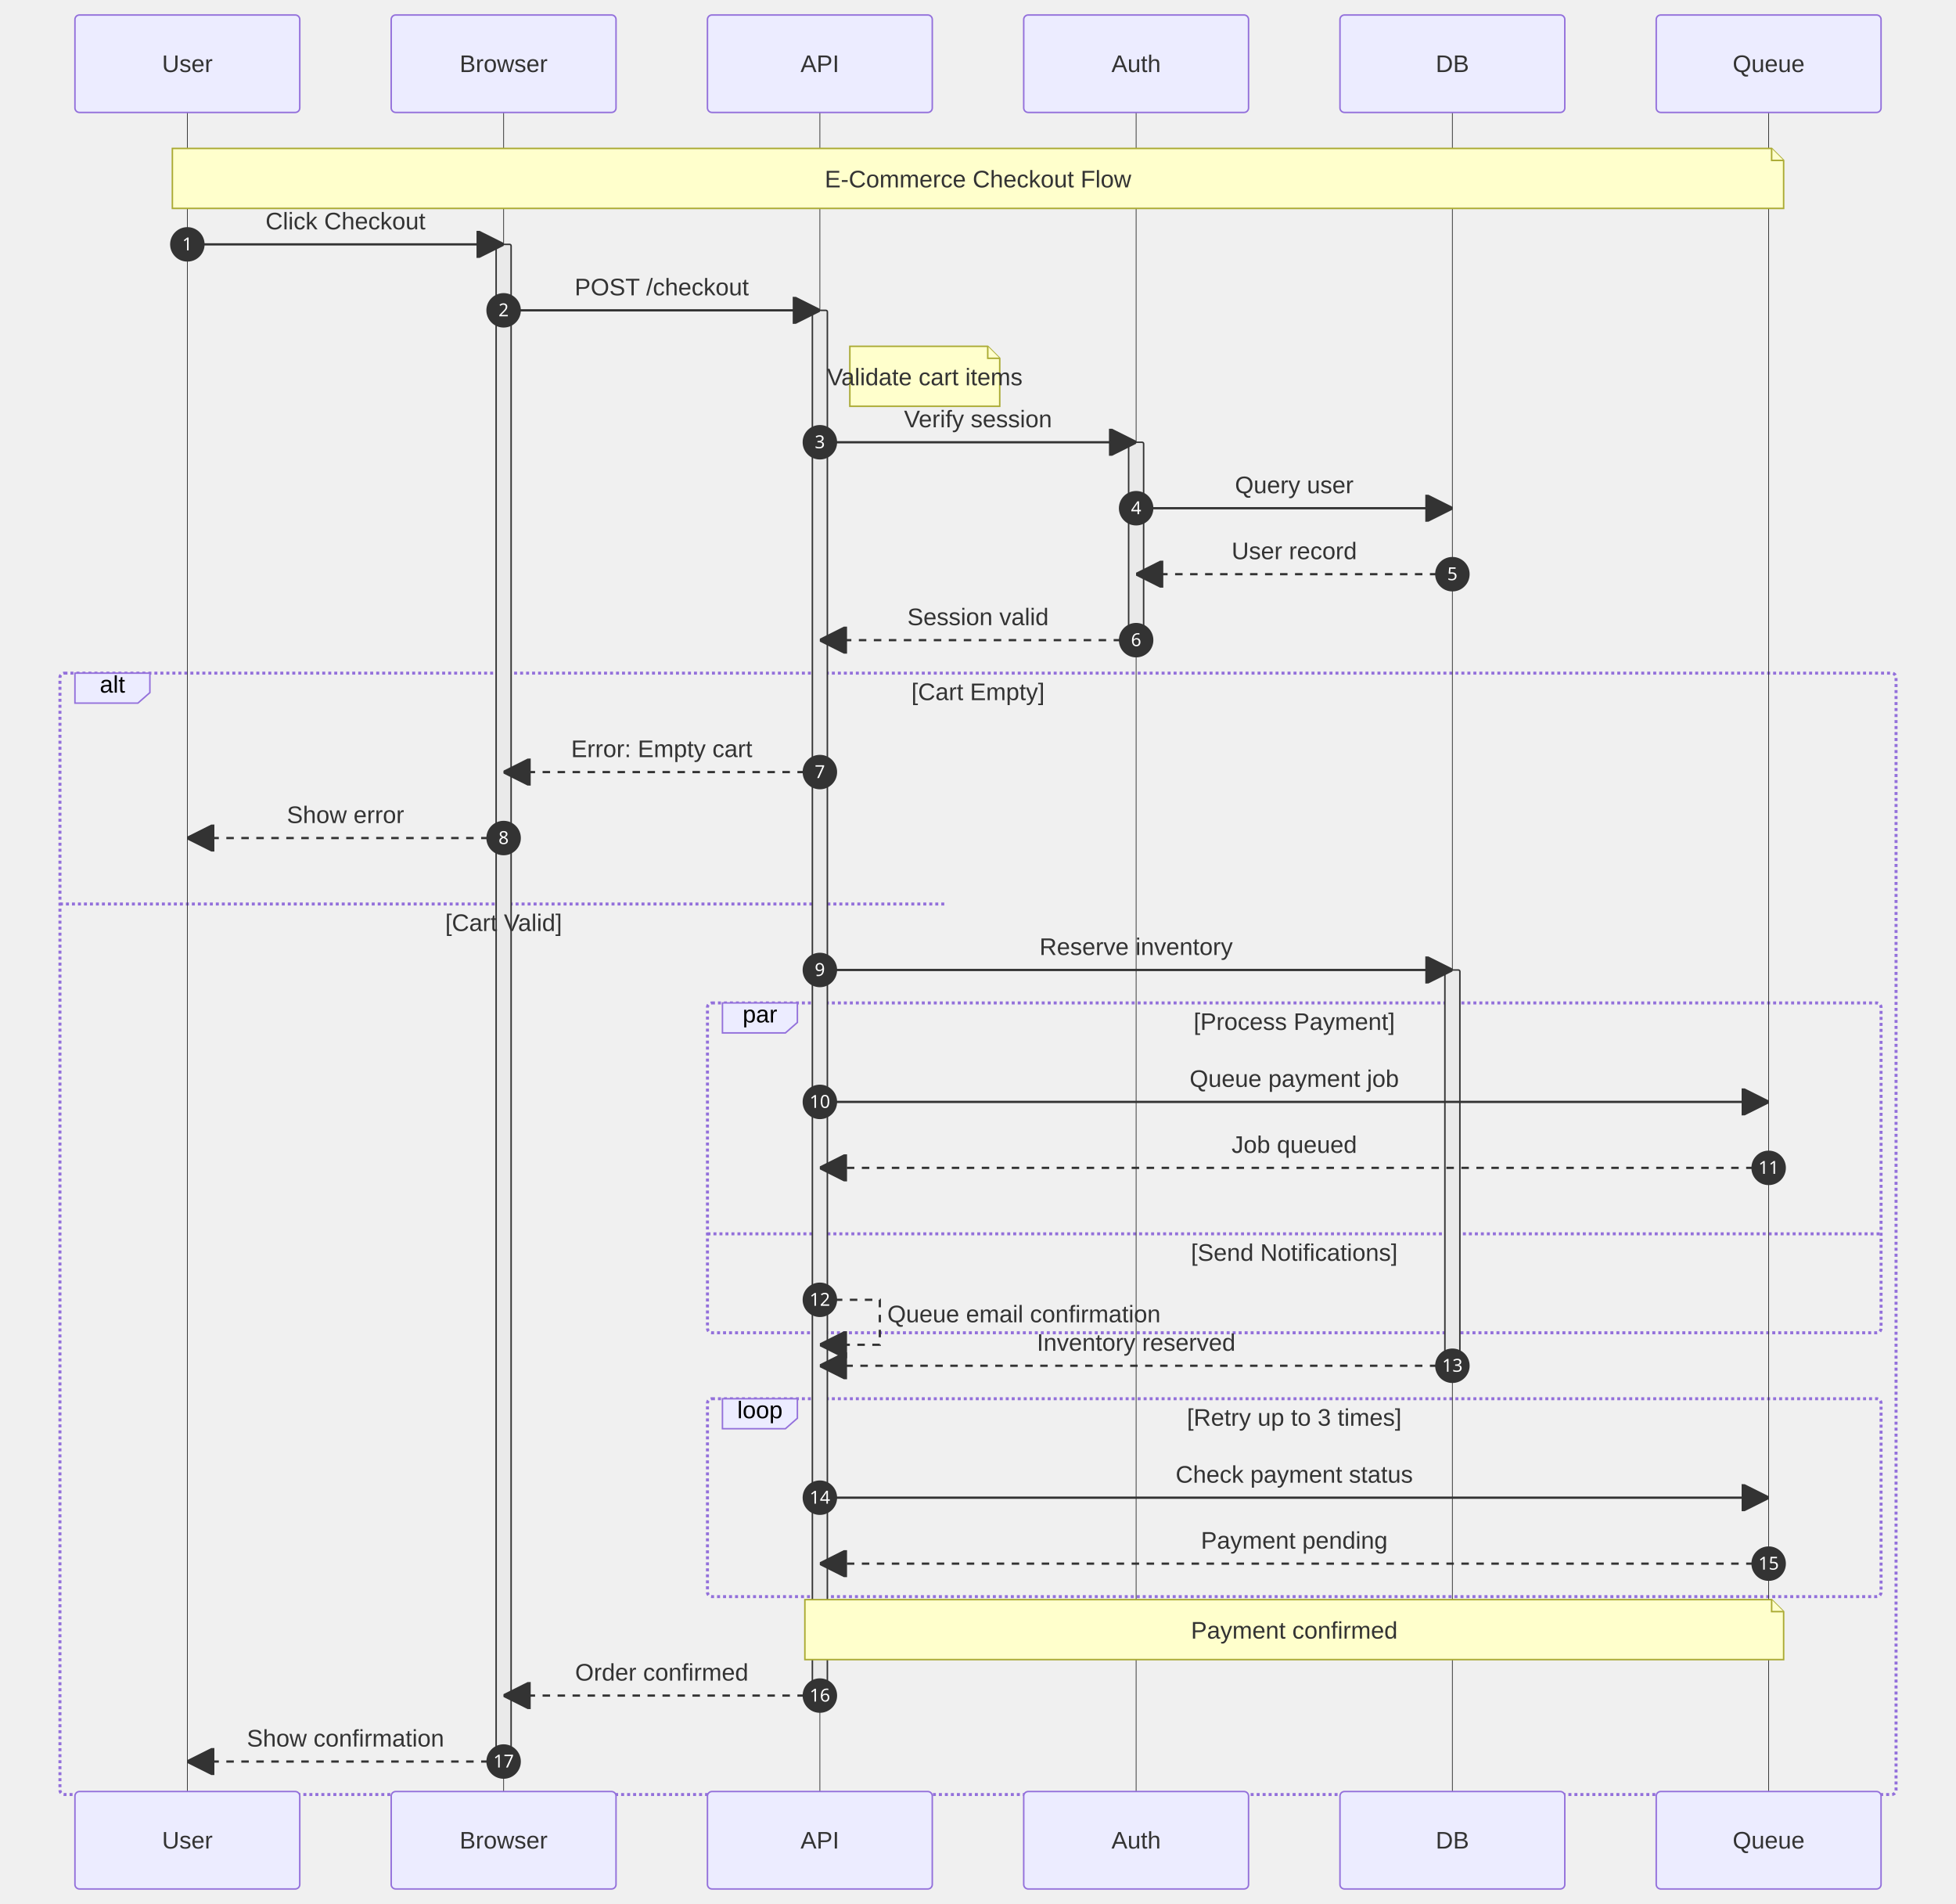
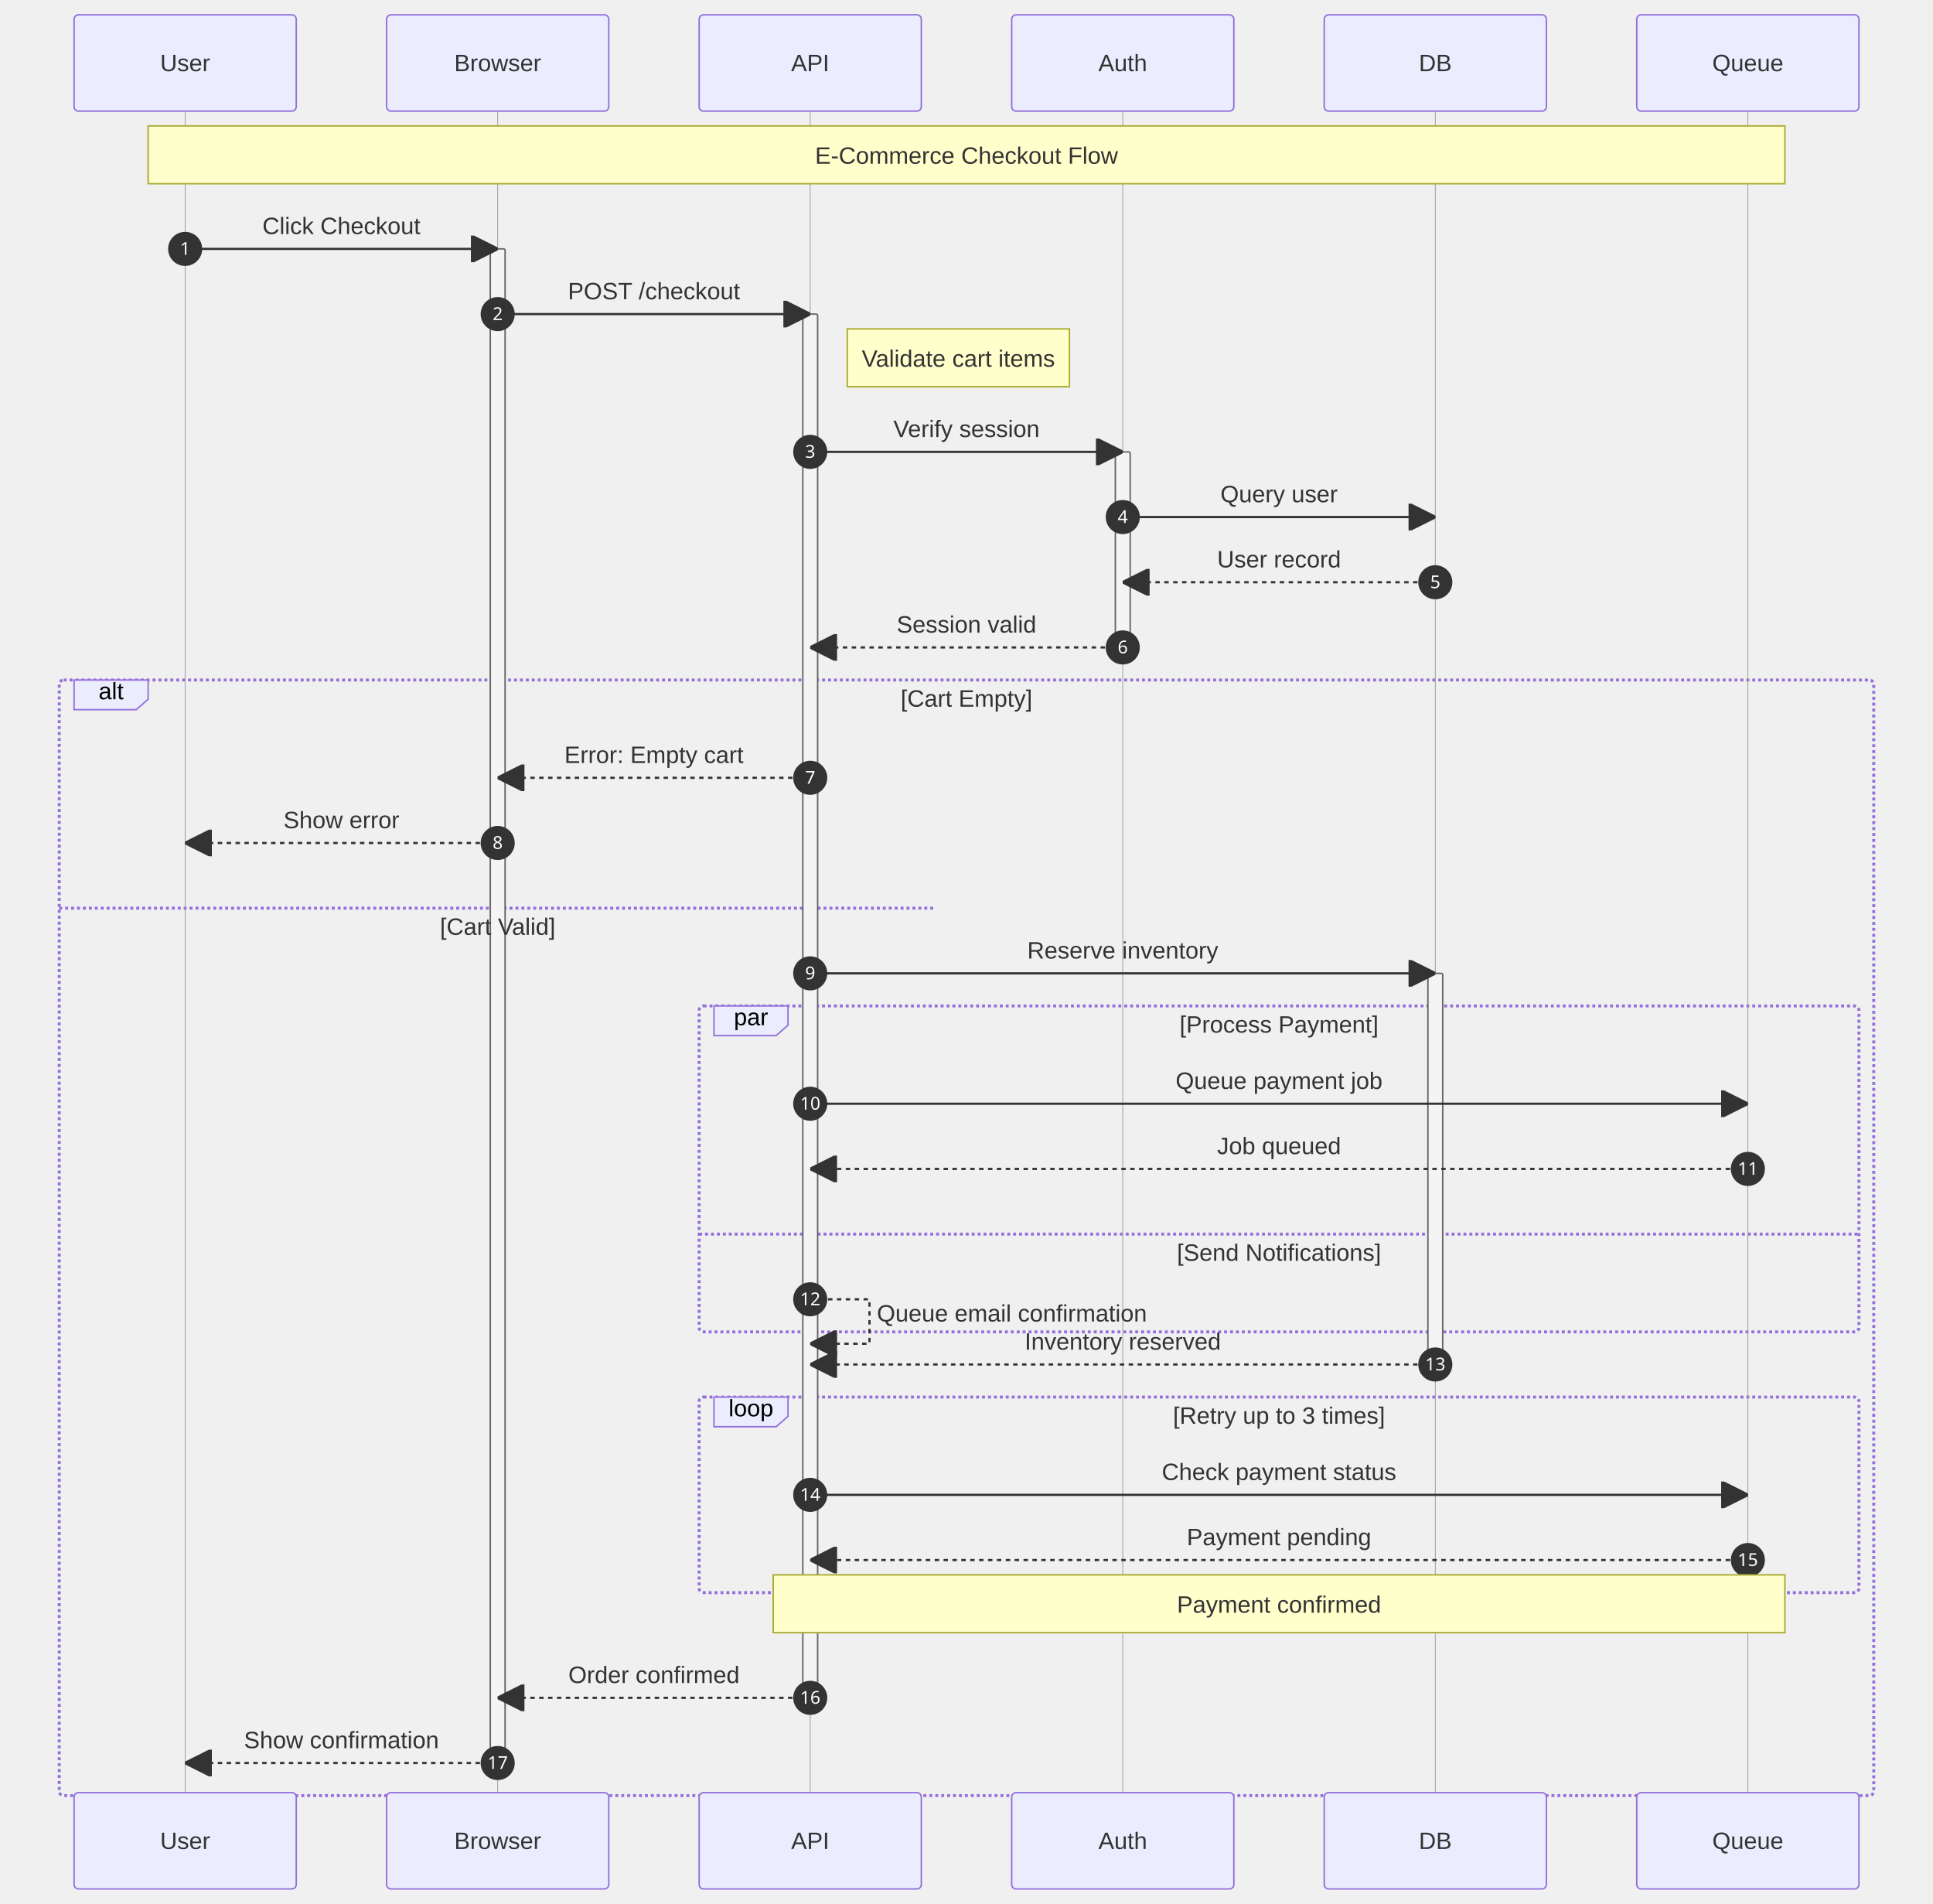
- <svg xmlns="http://www.w3.org/2000/svg" width="1305" height="1270" viewBox="-50 -10 1305 1270" class="mermaid">
+ <svg xmlns="http://www.w3.org/2000/svg" width="1305" height="1285" viewBox="-50 -10 1305 1285" class="mermaid">
  <style>

.mermaid {
  font-family: trebuchet ms, verdana, arial, sans-serif;
  font-size: 16px;
}

.node rect,
.node polygon,
.node circle,
.node ellipse,
.node path {
  fill: #ECECFF;
  stroke: #9370DB;
  stroke-width: 1px;
}

.node line {
  stroke: #9370DB;
  stroke-width: 1px;
}

.node .label {
  fill: #333333;
}

.node text {
  fill: #333333;
  font-family: trebuchet ms, verdana, arial, sans-serif;
  font-size: 16px;
}

.edge-path {
  fill: none;
  stroke: #333333;
  stroke-width: 1px;
}

.edge-label {
  fill: #333333;
  font-family: trebuchet ms, verdana, arial, sans-serif;
}

.edge-label-bg {
  fill: rgba(232, 232, 232, 0.8);
}

.subgraph {
  fill: #ffffde;
  stroke: #aaaa33;
  stroke-width: 1px;
}

.subgraph-title {
  fill: #333333;
  font-weight: bold;
}

.cluster rect {
  fill: #ffffde;
  stroke: #aaaa33;
  stroke-width: 1px;
  rx: 5px;
  ry: 5px;
}

.cluster-label {
  fill: #333333;
  font-family: trebuchet ms, verdana, arial, sans-serif;
  font-size: 16px;
  font-weight: bold;
}

marker path {
  fill: #333333;
  stroke: #333333;
}


.sequence-title {
  fill: #333333;
}

.actor {
  stroke: #9370DB;
  fill: #ECECFF;
}

.actor-box {
  stroke: #9370DB;
  fill: #ECECFF;
}

/* Actor text - no stroke (avoid outlined appearance) */
text.actor, text.actor &gt; tspan, text.actor-box, text.actor-label {
  fill: #333333;
  stroke: none;
}

.actor-line {
-   stroke: #333333;
+   stroke: #999999;
  stroke-width: 0.5px;
}

.messageLine0 {
  stroke-width: 1.5;
  stroke-dasharray: none;
  stroke: #333333;
}

.messageLine1 {
  stroke-width: 1.5;
  stroke-dasharray: 2, 2;
  stroke: #333333;
}

.message-line {
  stroke: #333333;
}

.messageText {
  fill: #333333;
  stroke: none;
}

.message-label {
  fill: #333333;
  stroke: none;
}

.note {
  stroke: #aaaa33;
  fill: #FFFFCC;
}

.noteText, .noteText &gt; tspan {
  fill: #333333;
  stroke: none;
}

.note-text, .note-text &gt; tspan {
  fill: #333333;
  stroke: none;
}

.activation {
-   fill: #eaeaea;
-   stroke: #333333;
+   fill: #f4f4f4;
+   stroke: #666666;
}

.loopLine {
  stroke: #9370DB;
  fill: none;
  stroke-width: 2px;
  stroke-dasharray: 2, 2;
}

.loopText {
  fill: #333333;
}

.labelBox {
  stroke: #9370DB;
  fill: #ECECFF;
}

.sequence-marker-filled {
  fill: #333333;
  stroke: #333333;
}

.sequence-marker-open {
  fill: none;
  stroke: #333333;
}

.sequence-marker-cross {
  stroke: #333333;
}

.sequence-number {
  fill: #333333;
}

.sequenceNumber-circle {
  fill: #333333;
  stroke: #333333;
}

.sequenceNumber {
  fill: white;
}

  </style>
  <defs>
    <marker id="arrow-filled" viewBox="0 0 10 10" refX="10" refY="5" markerWidth="12" markerHeight="12" orient="auto">
      <path d="M 0 0 L 10 5 L 0 10 z" class="sequence-marker-filled" stroke-width="1" />
    </marker>
    <marker id="arrow-open" viewBox="0 0 10 10" refX="10" refY="5" markerWidth="12" markerHeight="12" orient="auto">
      <path d="M 0 0 L 10 5 L 0 10" class="sequence-marker-open" stroke-width="1" />
    </marker>
    <marker id="arrow-cross" viewBox="0 0 10 10" refX="5" refY="5" markerWidth="12" markerHeight="12" orient="auto">
      <line x1="0" y1="0" x2="10" y2="10" class="sequence-marker-cross" stroke-width="2" />
      <line x1="10" y1="0" x2="0" y2="10" class="sequence-marker-cross" stroke-width="2" />
    </marker>
    <marker id="sequencenumber" refX="15" refY="15" markerWidth="60" markerHeight="40" orient="auto">
      <circle cx="15" cy="15" r="6" class="sequence-number" />
    </marker>
  </defs>
  <g class="root">
    <g class="clusters">
-       <line x1="-10" y1="593" x2="582" y2="593" class="loopLine" stroke-dasharray="3,3" />
-       <line x1="422" y1="813" x2="1205" y2="813" class="loopLine" stroke-dasharray="3,3" />
-       <rect x="422" y="659" width="783" height="220" rx="3" ry="3" class="loopLine" fill="none" />
-       <rect x="422" y="923" width="783" height="132" rx="3" ry="3" class="loopLine" fill="none" />
-       <rect x="-10" y="439" width="1225" height="748" rx="3" ry="3" class="loopLine" fill="none" />
-       <line x1="75" y1="65" x2="75" y2="1185" class="actor-line" stroke-width="0.5px" />
-       <line x1="286" y1="65" x2="286" y2="1185" class="actor-line" stroke-width="0.5px" />
-       <line x1="497" y1="65" x2="497" y2="1185" class="actor-line" stroke-width="0.5px" />
-       <line x1="708" y1="65" x2="708" y2="1185" class="actor-line" stroke-width="0.5px" />
-       <line x1="919" y1="65" x2="919" y2="1185" class="actor-line" stroke-width="0.5px" />
-       <line x1="1130" y1="65" x2="1130" y2="1185" class="actor-line" stroke-width="0.5px" />
-       <rect x="703" y="285" width="10" height="132" rx="1" ry="1" class="activation" />
-       <rect x="914" y="637" width="10" height="264" rx="1" ry="1" class="activation" />
-       <rect x="492" y="197" width="10" height="924" rx="1" ry="1" class="activation" />
-       <rect x="281" y="153" width="10" height="1012" rx="1" ry="1" class="activation" />
+       <line x1="-10" y1="603" x2="582" y2="603" class="loopLine" stroke-dasharray="3,3" />
+       <line x1="422" y1="823" x2="1205" y2="823" class="loopLine" stroke-dasharray="3,3" />
+       <rect x="422" y="669" width="783" height="220" rx="3" ry="3" class="loopLine" fill="none" />
+       <rect x="422" y="933" width="783" height="132" rx="3" ry="3" class="loopLine" fill="none" />
+       <rect x="-10" y="449" width="1225" height="753" rx="3" ry="3" class="loopLine" fill="none" />
+       <line x1="75" y1="65" x2="75" y2="1200" class="actor-line" stroke-width="0.5px" />
+       <line x1="286" y1="65" x2="286" y2="1200" class="actor-line" stroke-width="0.5px" />
+       <line x1="497" y1="65" x2="497" y2="1200" class="actor-line" stroke-width="0.5px" />
+       <line x1="708" y1="65" x2="708" y2="1200" class="actor-line" stroke-width="0.5px" />
+       <line x1="919" y1="65" x2="919" y2="1200" class="actor-line" stroke-width="0.5px" />
+       <line x1="1130" y1="65" x2="1130" y2="1200" class="actor-line" stroke-width="0.5px" />
+       <rect x="703" y="295" width="10" height="132" rx="1" ry="1" class="activation" />
+       <rect x="914" y="647" width="10" height="264" rx="1" ry="1" class="activation" />
+       <rect x="492" y="202" width="10" height="934" rx="1" ry="1" class="activation" />
+       <rect x="281" y="158" width="10" height="1022" rx="1" ry="1" class="activation" />
    </g>
    <g class="edgePaths">
-       <line x1="75" y1="153" x2="286" y2="153" class="message-line" marker-end="url(#arrow-filled)" stroke-width="1.5" />
-       <circle cx="75" cy="153" r="11" class="sequenceNumber-circle" />
-       <line x1="286" y1="197" x2="497" y2="197" class="message-line" stroke-width="1.5" marker-end="url(#arrow-filled)" />
-       <circle cx="286" cy="197" r="11" class="sequenceNumber-circle" />
-       <line x1="497" y1="285" x2="708" y2="285" class="message-line" marker-end="url(#arrow-filled)" stroke-width="1.5" />
-       <circle cx="497" cy="285" r="11" class="sequenceNumber-circle" />
-       <line x1="708" y1="329" x2="919" y2="329" class="message-line" marker-end="url(#arrow-filled)" stroke-width="1.5" />
-       <circle cx="708" cy="329" r="11" class="sequenceNumber-circle" />
-       <line x1="919" y1="373" x2="708" y2="373" class="message-line" stroke-width="1.5" stroke-dasharray="5,5" marker-end="url(#arrow-filled)" />
-       <circle cx="919" cy="373" r="11" class="sequenceNumber-circle" />
-       <line x1="708" y1="417" x2="497" y2="417" class="message-line" stroke-width="1.5" marker-end="url(#arrow-filled)" stroke-dasharray="5,5" />
-       <circle cx="708" cy="417" r="11" class="sequenceNumber-circle" />
-       <line x1="497" y1="505" x2="286" y2="505" class="message-line" stroke-dasharray="5,5" stroke-width="1.5" marker-end="url(#arrow-filled)" />
-       <circle cx="497" cy="505" r="11" class="sequenceNumber-circle" />
-       <line x1="286" y1="549" x2="75" y2="549" class="message-line" marker-end="url(#arrow-filled)" stroke-width="1.5" stroke-dasharray="5,5" />
-       <circle cx="286" cy="549" r="11" class="sequenceNumber-circle" />
-       <line x1="497" y1="637" x2="919" y2="637" class="message-line" marker-end="url(#arrow-filled)" stroke-width="1.5" />
-       <circle cx="497" cy="637" r="11" class="sequenceNumber-circle" />
-       <line x1="497" y1="725" x2="1130" y2="725" class="message-line" stroke-width="1.5" marker-end="url(#arrow-filled)" />
-       <circle cx="497" cy="725" r="11" class="sequenceNumber-circle" />
-       <line x1="1130" y1="769" x2="497" y2="769" class="message-line" marker-end="url(#arrow-filled)" stroke-dasharray="5,5" stroke-width="1.5" />
-       <circle cx="1130" cy="769" r="11" class="sequenceNumber-circle" />
-       <path d="M 497 857 L 537 857 L 537 887 L 497 887" class="message-line" stroke-dasharray="5,5" stroke-width="1.5" fill="none" marker-end="url(#arrow-filled)" />
-       <circle cx="497" cy="857" r="11" class="sequenceNumber-circle" />
-       <line x1="919" y1="901" x2="497" y2="901" class="message-line" stroke-dasharray="5,5" stroke-width="1.5" marker-end="url(#arrow-filled)" />
-       <circle cx="919" cy="901" r="11" class="sequenceNumber-circle" />
-       <line x1="497" y1="989" x2="1130" y2="989" class="message-line" stroke-width="1.5" marker-end="url(#arrow-filled)" />
-       <circle cx="497" cy="989" r="11" class="sequenceNumber-circle" />
-       <line x1="1130" y1="1033" x2="497" y2="1033" class="message-line" stroke-width="1.5" marker-end="url(#arrow-filled)" stroke-dasharray="5,5" />
-       <circle cx="1130" cy="1033" r="11" class="sequenceNumber-circle" />
-       <line x1="497" y1="1121" x2="286" y2="1121" class="message-line" marker-end="url(#arrow-filled)" stroke-width="1.5" stroke-dasharray="5,5" />
-       <circle cx="497" cy="1121" r="11" class="sequenceNumber-circle" />
-       <line x1="286" y1="1165" x2="75" y2="1165" class="message-line" stroke-dasharray="5,5" stroke-width="1.5" marker-end="url(#arrow-filled)" />
-       <circle cx="286" cy="1165" r="11" class="sequenceNumber-circle" />
+       <line x1="75" y1="158" x2="286" y2="158" class="message-line" stroke-width="1.5" marker-end="url(#arrow-filled)" />
+       <circle cx="75" cy="158" r="11" class="sequenceNumber-circle" />
+       <line x1="286" y1="202" x2="497" y2="202" class="message-line" stroke-width="1.5" marker-end="url(#arrow-filled)" />
+       <circle cx="286" cy="202" r="11" class="sequenceNumber-circle" />
+       <line x1="497" y1="295" x2="708" y2="295" class="message-line" marker-end="url(#arrow-filled)" stroke-width="1.5" />
+       <circle cx="497" cy="295" r="11" class="sequenceNumber-circle" />
+       <line x1="708" y1="339" x2="919" y2="339" class="message-line" marker-end="url(#arrow-filled)" stroke-width="1.5" />
+       <circle cx="708" cy="339" r="11" class="sequenceNumber-circle" />
+       <line x1="919" y1="383" x2="708" y2="383" class="message-line" marker-end="url(#arrow-filled)" stroke-width="1.5" stroke-dasharray="3,3" />
+       <circle cx="919" cy="383" r="11" class="sequenceNumber-circle" />
+       <line x1="708" y1="427" x2="497" y2="427" class="message-line" stroke-width="1.5" marker-end="url(#arrow-filled)" stroke-dasharray="3,3" />
+       <circle cx="708" cy="427" r="11" class="sequenceNumber-circle" />
+       <line x1="497" y1="515" x2="286" y2="515" class="message-line" stroke-width="1.5" marker-end="url(#arrow-filled)" stroke-dasharray="3,3" />
+       <circle cx="497" cy="515" r="11" class="sequenceNumber-circle" />
+       <line x1="286" y1="559" x2="75" y2="559" class="message-line" stroke-width="1.5" marker-end="url(#arrow-filled)" stroke-dasharray="3,3" />
+       <circle cx="286" cy="559" r="11" class="sequenceNumber-circle" />
+       <line x1="497" y1="647" x2="919" y2="647" class="message-line" stroke-width="1.5" marker-end="url(#arrow-filled)" />
+       <circle cx="497" cy="647" r="11" class="sequenceNumber-circle" />
+       <line x1="497" y1="735" x2="1130" y2="735" class="message-line" marker-end="url(#arrow-filled)" stroke-width="1.5" />
+       <circle cx="497" cy="735" r="11" class="sequenceNumber-circle" />
+       <line x1="1130" y1="779" x2="497" y2="779" class="message-line" stroke-dasharray="3,3" stroke-width="1.5" marker-end="url(#arrow-filled)" />
+       <circle cx="1130" cy="779" r="11" class="sequenceNumber-circle" />
+       <path d="M 497 867 L 537 867 L 537 897 L 497 897" class="message-line" stroke-width="1.5" stroke-dasharray="3,3" fill="none" marker-end="url(#arrow-filled)" />
+       <circle cx="497" cy="867" r="11" class="sequenceNumber-circle" />
+       <line x1="919" y1="911" x2="497" y2="911" class="message-line" stroke-dasharray="3,3" stroke-width="1.5" marker-end="url(#arrow-filled)" />
+       <circle cx="919" cy="911" r="11" class="sequenceNumber-circle" />
+       <line x1="497" y1="999" x2="1130" y2="999" class="message-line" stroke-width="1.5" marker-end="url(#arrow-filled)" />
+       <circle cx="497" cy="999" r="11" class="sequenceNumber-circle" />
+       <line x1="1130" y1="1043" x2="497" y2="1043" class="message-line" stroke-dasharray="3,3" marker-end="url(#arrow-filled)" stroke-width="1.5" />
+       <circle cx="1130" cy="1043" r="11" class="sequenceNumber-circle" />
+       <line x1="497" y1="1136" x2="286" y2="1136" class="message-line" stroke-dasharray="3,3" marker-end="url(#arrow-filled)" stroke-width="1.5" />
+       <circle cx="497" cy="1136" r="11" class="sequenceNumber-circle" />
+       <line x1="286" y1="1180" x2="75" y2="1180" class="message-line" stroke-dasharray="3,3" stroke-width="1.5" marker-end="url(#arrow-filled)" />
+       <circle cx="286" cy="1180" r="11" class="sequenceNumber-circle" />
    </g>
    <g class="edgeLabels">
-       <text x="75" y="157" class="sequenceNumber" font-size="12" text-anchor="middle" font-family="sans-serif">1</text>
-       <text x="180.5" y="143" class="message-label" font-size="16" text-anchor="middle">Click Checkout</text>
-       <text x="286" y="201" class="sequenceNumber" font-family="sans-serif" text-anchor="middle" font-size="12">2</text>
-       <text x="391.5" y="187" class="message-label" font-size="16" text-anchor="middle">POST /checkout</text>
-       <text x="497" y="289" class="sequenceNumber" text-anchor="middle" font-size="12" font-family="sans-serif">3</text>
-       <text x="602.5" y="275" class="message-label" text-anchor="middle" font-size="16">Verify session</text>
-       <text x="708" y="333" class="sequenceNumber" font-family="sans-serif" text-anchor="middle" font-size="12">4</text>
-       <text x="813.5" y="319" class="message-label" font-size="16" text-anchor="middle">Query user</text>
-       <text x="919" y="377" class="sequenceNumber" font-size="12" font-family="sans-serif" text-anchor="middle">5</text>
-       <text x="813.5" y="363" class="message-label" font-size="16" text-anchor="middle">User record</text>
-       <text x="708" y="421" class="sequenceNumber" text-anchor="middle" font-family="sans-serif" font-size="12">6</text>
-       <text x="602.5" y="407" class="message-label" font-size="16" text-anchor="middle">Session valid</text>
-       <text x="497" y="509" class="sequenceNumber" font-size="12" font-family="sans-serif" text-anchor="middle">7</text>
-       <text x="391.5" y="495" class="message-label" text-anchor="middle" font-size="16">Error: Empty cart</text>
-       <text x="286" y="553" class="sequenceNumber" font-family="sans-serif" text-anchor="middle" font-size="12">8</text>
-       <text x="180.5" y="539" class="message-label" font-size="16" text-anchor="middle">Show error</text>
-       <text x="286" y="611" class="loopText" text-anchor="middle" font-size="16">[Cart Valid]</text>
-       <text x="497" y="641" class="sequenceNumber" font-size="12" font-family="sans-serif" text-anchor="middle">9</text>
-       <text x="708" y="627" class="message-label" text-anchor="middle" font-size="16">Reserve inventory</text>
-       <text x="497" y="729" class="sequenceNumber" text-anchor="middle" font-size="12" font-family="sans-serif">10</text>
-       <text x="813.5" y="715" class="message-label" font-size="16" text-anchor="middle">Queue payment job</text>
-       <text x="1130" y="773" class="sequenceNumber" font-family="sans-serif" text-anchor="middle" font-size="12">11</text>
-       <text x="813.5" y="759" class="message-label" font-size="16" text-anchor="middle">Job queued</text>
-       <text x="813.5" y="831" class="loopText" font-size="16" text-anchor="middle">[Send Notifications]</text>
-       <text x="497" y="861" class="sequenceNumber" text-anchor="middle" font-size="12" font-family="sans-serif">12</text>
-       <text x="542" y="872" class="message-label" text-anchor="start" font-size="16">Queue email confirmation</text>
-       <polygon points="432,659 482,659 482,672 474,679 432,679" class="labelBox" />
-       <text x="457" y="672" class="labelText" text-anchor="middle" font-size="16">par</text>
-       <text x="813.5" y="677" class="loopText" text-anchor="middle" font-size="16">[Process Payment]</text>
-       <text x="919" y="905" class="sequenceNumber" text-anchor="middle" font-size="12" font-family="sans-serif">13</text>
-       <text x="708" y="891" class="message-label" text-anchor="middle" font-size="16">Inventory reserved</text>
-       <text x="497" y="993" class="sequenceNumber" font-family="sans-serif" font-size="12" text-anchor="middle">14</text>
-       <text x="813.5" y="979" class="message-label" font-size="16" text-anchor="middle">Check payment status</text>
-       <text x="1130" y="1037" class="sequenceNumber" text-anchor="middle" font-size="12" font-family="sans-serif">15</text>
-       <text x="813.5" y="1023" class="message-label" text-anchor="middle" font-size="16">Payment pending</text>
-       <polygon points="432,923 482,923 482,936 474,943 432,943" class="labelBox" />
-       <text x="457" y="936" class="labelText" font-size="16" text-anchor="middle">loop</text>
-       <text x="813.5" y="941" class="loopText" font-size="16" text-anchor="middle">[Retry up to 3 times]</text>
-       <text x="497" y="1125" class="sequenceNumber" text-anchor="middle" font-size="12" font-family="sans-serif">16</text>
-       <text x="391.5" y="1111" class="message-label" font-size="16" text-anchor="middle">Order confirmed</text>
-       <text x="286" y="1169" class="sequenceNumber" text-anchor="middle" font-family="sans-serif" font-size="12">17</text>
-       <text x="180.5" y="1155" class="message-label" font-size="16" text-anchor="middle">Show confirmation</text>
-       <polygon points="0,439 50,439 50,452 42,459 0,459" class="labelBox" />
-       <text x="25" y="452" class="labelText" font-size="16" text-anchor="middle">alt</text>
-       <text x="602.5" y="457" class="loopText" text-anchor="middle" font-size="16">[Cart Empty]</text>
+       <text x="75" y="162" class="sequenceNumber" text-anchor="middle" font-size="12" font-family="sans-serif">1</text>
+       <text x="180.5" y="148" class="message-label" text-anchor="middle" font-size="16">Click Checkout</text>
+       <text x="286" y="206" class="sequenceNumber" font-family="sans-serif" text-anchor="middle" font-size="12">2</text>
+       <text x="391.5" y="192" class="message-label" text-anchor="middle" font-size="16">POST /checkout</text>
+       <text x="497" y="299" class="sequenceNumber" text-anchor="middle" font-size="12" font-family="sans-serif">3</text>
+       <text x="602.5" y="285" class="message-label" text-anchor="middle" font-size="16">Verify session</text>
+       <text x="708" y="343" class="sequenceNumber" font-family="sans-serif" text-anchor="middle" font-size="12">4</text>
+       <text x="813.5" y="329" class="message-label" text-anchor="middle" font-size="16">Query user</text>
+       <text x="919" y="387" class="sequenceNumber" text-anchor="middle" font-size="12" font-family="sans-serif">5</text>
+       <text x="813.5" y="373" class="message-label" font-size="16" text-anchor="middle">User record</text>
+       <text x="708" y="431" class="sequenceNumber" text-anchor="middle" font-family="sans-serif" font-size="12">6</text>
+       <text x="602.5" y="417" class="message-label" text-anchor="middle" font-size="16">Session valid</text>
+       <text x="497" y="519" class="sequenceNumber" text-anchor="middle" font-size="12" font-family="sans-serif">7</text>
+       <text x="391.5" y="505" class="message-label" font-size="16" text-anchor="middle">Error: Empty cart</text>
+       <text x="286" y="563" class="sequenceNumber" font-size="12" text-anchor="middle" font-family="sans-serif">8</text>
+       <text x="180.5" y="549" class="message-label" text-anchor="middle" font-size="16">Show error</text>
+       <text x="286" y="621" class="loopText" text-anchor="middle" font-size="16">[Cart Valid]</text>
+       <text x="497" y="651" class="sequenceNumber" text-anchor="middle" font-family="sans-serif" font-size="12">9</text>
+       <text x="708" y="637" class="message-label" text-anchor="middle" font-size="16">Reserve inventory</text>
+       <text x="497" y="739" class="sequenceNumber" text-anchor="middle" font-size="12" font-family="sans-serif">10</text>
+       <text x="813.5" y="725" class="message-label" text-anchor="middle" font-size="16">Queue payment job</text>
+       <text x="1130" y="783" class="sequenceNumber" font-size="12" font-family="sans-serif" text-anchor="middle">11</text>
+       <text x="813.5" y="769" class="message-label" text-anchor="middle" font-size="16">Job queued</text>
+       <text x="813.5" y="841" class="loopText" text-anchor="middle" font-size="16">[Send Notifications]</text>
+       <text x="497" y="871" class="sequenceNumber" text-anchor="middle" font-size="12" font-family="sans-serif">12</text>
+       <text x="542" y="882" class="message-label" font-size="16" text-anchor="start">Queue email confirmation</text>
+       <polygon points="432,669 482,669 482,682 474,689 432,689" class="labelBox" />
+       <text x="457" y="682" class="labelText" font-size="16" text-anchor="middle">par</text>
+       <text x="813.5" y="687" class="loopText" font-size="16" text-anchor="middle">[Process Payment]</text>
+       <text x="919" y="915" class="sequenceNumber" font-size="12" text-anchor="middle" font-family="sans-serif">13</text>
+       <text x="708" y="901" class="message-label" font-size="16" text-anchor="middle">Inventory reserved</text>
+       <text x="497" y="1003" class="sequenceNumber" text-anchor="middle" font-size="12" font-family="sans-serif">14</text>
+       <text x="813.5" y="989" class="message-label" font-size="16" text-anchor="middle">Check payment status</text>
+       <text x="1130" y="1047" class="sequenceNumber" font-size="12" font-family="sans-serif" text-anchor="middle">15</text>
+       <text x="813.5" y="1033" class="message-label" font-size="16" text-anchor="middle">Payment pending</text>
+       <polygon points="432,933 482,933 482,946 474,953 432,953" class="labelBox" />
+       <text x="457" y="946" class="labelText" text-anchor="middle" font-size="16">loop</text>
+       <text x="813.5" y="951" class="loopText" text-anchor="middle" font-size="16">[Retry up to 3 times]</text>
+       <text x="497" y="1140" class="sequenceNumber" text-anchor="middle" font-size="12" font-family="sans-serif">16</text>
+       <text x="391.5" y="1126" class="message-label" font-size="16" text-anchor="middle">Order confirmed</text>
+       <text x="286" y="1184" class="sequenceNumber" font-size="12" font-family="sans-serif" text-anchor="middle">17</text>
+       <text x="180.5" y="1170" class="message-label" font-size="16" text-anchor="middle">Show confirmation</text>
+       <polygon points="0,449 50,449 50,462 42,469 0,469" class="labelBox" />
+       <text x="25" y="462" class="labelText" font-size="16" text-anchor="middle">alt</text>
+       <text x="602.5" y="467" class="loopText" font-size="16" text-anchor="middle">[Cart Empty]</text>
    </g>
    <g class="nodes">

    </g>
    <g class="actor">
-       <rect x="0" y="0" width="150" height="65" rx="3" ry="3" class="actor actor-box" stroke-width="1" fill="#eaeaea" stroke="#666" />
-       <text x="75" y="32.5" class="actor actor-box" dominant-baseline="central" font-size="16" text-anchor="middle">User</text>
+       <rect x="0" y="0" width="150" height="65" rx="3" ry="3" class="actor actor-box" fill="#eaeaea" stroke="#666" stroke-width="1" />
+       <text x="75" y="32.5" class="actor actor-box" text-anchor="middle" dominant-baseline="central" font-size="16">User</text>
    </g>
    <g class="actor">
      <rect x="211" y="0" width="150" height="65" rx="3" ry="3" class="actor actor-box" fill="#eaeaea" stroke="#666" stroke-width="1" />
      <text x="286" y="32.5" class="actor actor-box" dominant-baseline="central" text-anchor="middle" font-size="16">Browser</text>
    </g>
    <g class="actor">
-       <rect x="422" y="0" width="150" height="65" rx="3" ry="3" class="actor actor-box" fill="#eaeaea" stroke="#666" stroke-width="1" />
-       <text x="497" y="32.5" class="actor actor-box" font-size="16" text-anchor="middle" dominant-baseline="central">API</text>
-     </g>
-     <g class="actor">
-       <rect x="633" y="0" width="150" height="65" rx="3" ry="3" class="actor actor-box" stroke="#666" stroke-width="1" fill="#eaeaea" />
-       <text x="708" y="32.5" class="actor actor-box" text-anchor="middle" font-size="16" dominant-baseline="central">Auth</text>
-     </g>
-     <g class="actor">
-       <rect x="844" y="0" width="150" height="65" rx="3" ry="3" class="actor actor-box" stroke-width="1" fill="#eaeaea" stroke="#666" />
-       <text x="919" y="32.5" class="actor actor-box" dominant-baseline="central" font-size="16" text-anchor="middle">DB</text>
-     </g>
-     <g class="actor">
-       <rect x="1055" y="0" width="150" height="65" rx="3" ry="3" class="actor actor-box" fill="#eaeaea" stroke-width="1" stroke="#666" />
-       <text x="1130" y="32.5" class="actor actor-box" font-size="16" dominant-baseline="central" text-anchor="middle">Queue</text>
+       <rect x="422" y="0" width="150" height="65" rx="3" ry="3" class="actor actor-box" stroke-width="1" stroke="#666" fill="#eaeaea" />
+       <text x="497" y="32.5" class="actor actor-box" dominant-baseline="central" font-size="16" text-anchor="middle">API</text>
+     </g>
+     <g class="actor">
+       <rect x="633" y="0" width="150" height="65" rx="3" ry="3" class="actor actor-box" stroke-width="1" fill="#eaeaea" stroke="#666" />
+       <text x="708" y="32.5" class="actor actor-box" font-size="16" text-anchor="middle" dominant-baseline="central">Auth</text>
+     </g>
+     <g class="actor">
+       <rect x="844" y="0" width="150" height="65" rx="3" ry="3" class="actor actor-box" stroke="#666" stroke-width="1" fill="#eaeaea" />
+       <text x="919" y="32.5" class="actor actor-box" font-size="16" text-anchor="middle" dominant-baseline="central">DB</text>
+     </g>
+     <g class="actor">
+       <rect x="1055" y="0" width="150" height="65" rx="3" ry="3" class="actor actor-box" stroke="#666" fill="#eaeaea" stroke-width="1" />
+       <text x="1130" y="32.5" class="actor actor-box" dominant-baseline="central" text-anchor="middle" font-size="16">Queue</text>
    </g>
    <g class="note">
-       <path d="M 65 89 L 1132 89 L 1140 97 L 1140 129 L 65 129 Z" class="note note-box" stroke-width="1" stroke="#666" fill="#EDF2AE" />
-       <path d="M 1132 89 L 1132 97 L 1140 97" class="note" stroke-width="1" fill="none" />
-       <text x="602.5" y="115" class="note-text" font-size="16" text-anchor="middle">E-Commerce Checkout Flow</text>
+       <rect x="50" y="75" width="1105" height="39" class="note" stroke="#666" fill="#EDF2AE" />
+       <text x="602.5" y="80" class="noteText" text-anchor="middle" dy="1em" font-size="16" alignment-baseline="middle" dominant-baseline="middle">E-Commerce Checkout Flow</text>
    </g>
    <g class="note">
-       <path d="M 517 221 L 609 221 L 617 229 L 617 261 L 517 261 Z" class="note note-box" fill="#EDF2AE" stroke="#666" stroke-width="1" />
-       <path d="M 609 221 L 609 229 L 617 229" class="note" fill="none" stroke-width="1" />
-       <text x="567" y="247" class="note-text" font-size="16" text-anchor="middle">Validate cart items</text>
+       <rect x="522" y="212" width="150" height="39" class="note" fill="#EDF2AE" stroke="#666" />
+       <text x="597" y="217" class="noteText" alignment-baseline="middle" dy="1em" text-anchor="middle" font-size="16" dominant-baseline="middle">Validate cart items</text>
    </g>
    <g class="note">
-       <path d="M 487 1057 L 1132 1057 L 1140 1065 L 1140 1097 L 487 1097 Z" class="note note-box" stroke-width="1" stroke="#666" fill="#EDF2AE" />
-       <path d="M 1132 1057 L 1132 1065 L 1140 1065" class="note" fill="none" stroke-width="1" />
-       <text x="813.5" y="1083" class="note-text" text-anchor="middle" font-size="16">Payment confirmed</text>
-     </g>
-     <g class="actor">
-       <rect x="0" y="1185" width="150" height="65" rx="3" ry="3" class="actor actor-box" stroke-width="1" fill="#eaeaea" stroke="#666" />
-       <text x="75" y="1217.5" class="actor actor-box" font-size="16" dominant-baseline="central" text-anchor="middle">User</text>
-     </g>
-     <g class="actor">
-       <rect x="211" y="1185" width="150" height="65" rx="3" ry="3" class="actor actor-box" stroke="#666" fill="#eaeaea" stroke-width="1" />
-       <text x="286" y="1217.5" class="actor actor-box" dominant-baseline="central" text-anchor="middle" font-size="16">Browser</text>
-     </g>
-     <g class="actor">
-       <rect x="422" y="1185" width="150" height="65" rx="3" ry="3" class="actor actor-box" stroke="#666" fill="#eaeaea" stroke-width="1" />
-       <text x="497" y="1217.5" class="actor actor-box" font-size="16" text-anchor="middle" dominant-baseline="central">API</text>
-     </g>
-     <g class="actor">
-       <rect x="633" y="1185" width="150" height="65" rx="3" ry="3" class="actor actor-box" fill="#eaeaea" stroke-width="1" stroke="#666" />
-       <text x="708" y="1217.5" class="actor actor-box" font-size="16" text-anchor="middle" dominant-baseline="central">Auth</text>
-     </g>
-     <g class="actor">
-       <rect x="844" y="1185" width="150" height="65" rx="3" ry="3" class="actor actor-box" stroke-width="1" fill="#eaeaea" stroke="#666" />
-       <text x="919" y="1217.5" class="actor actor-box" text-anchor="middle" font-size="16" dominant-baseline="central">DB</text>
-     </g>
-     <g class="actor">
-       <rect x="1055" y="1185" width="150" height="65" rx="3" ry="3" class="actor actor-box" fill="#eaeaea" stroke="#666" stroke-width="1" />
-       <text x="1130" y="1217.5" class="actor actor-box" font-size="16" text-anchor="middle" dominant-baseline="central">Queue</text>
+       <rect x="472" y="1053" width="683" height="39" class="note" fill="#EDF2AE" stroke="#666" />
+       <text x="813.5" y="1058" class="noteText" alignment-baseline="middle" dominant-baseline="middle" font-size="16" dy="1em" text-anchor="middle">Payment confirmed</text>
+     </g>
+     <g class="actor">
+       <rect x="0" y="1200" width="150" height="65" rx="3" ry="3" class="actor actor-box" fill="#eaeaea" stroke="#666" stroke-width="1" />
+       <text x="75" y="1232.5" class="actor actor-box" font-size="16" text-anchor="middle" dominant-baseline="central">User</text>
+     </g>
+     <g class="actor">
+       <rect x="211" y="1200" width="150" height="65" rx="3" ry="3" class="actor actor-box" stroke-width="1" stroke="#666" fill="#eaeaea" />
+       <text x="286" y="1232.5" class="actor actor-box" dominant-baseline="central" font-size="16" text-anchor="middle">Browser</text>
+     </g>
+     <g class="actor">
+       <rect x="422" y="1200" width="150" height="65" rx="3" ry="3" class="actor actor-box" stroke="#666" stroke-width="1" fill="#eaeaea" />
+       <text x="497" y="1232.5" class="actor actor-box" text-anchor="middle" font-size="16" dominant-baseline="central">API</text>
+     </g>
+     <g class="actor">
+       <rect x="633" y="1200" width="150" height="65" rx="3" ry="3" class="actor actor-box" stroke-width="1" fill="#eaeaea" stroke="#666" />
+       <text x="708" y="1232.5" class="actor actor-box" text-anchor="middle" dominant-baseline="central" font-size="16">Auth</text>
+     </g>
+     <g class="actor">
+       <rect x="844" y="1200" width="150" height="65" rx="3" ry="3" class="actor actor-box" fill="#eaeaea" stroke="#666" stroke-width="1" />
+       <text x="919" y="1232.5" class="actor actor-box" dominant-baseline="central" text-anchor="middle" font-size="16">DB</text>
+     </g>
+     <g class="actor">
+       <rect x="1055" y="1200" width="150" height="65" rx="3" ry="3" class="actor actor-box" stroke-width="1" fill="#eaeaea" stroke="#666" />
+       <text x="1130" y="1232.5" class="actor actor-box" dominant-baseline="central" font-size="16" text-anchor="middle">Queue</text>
    </g>
  </g>
</svg>
